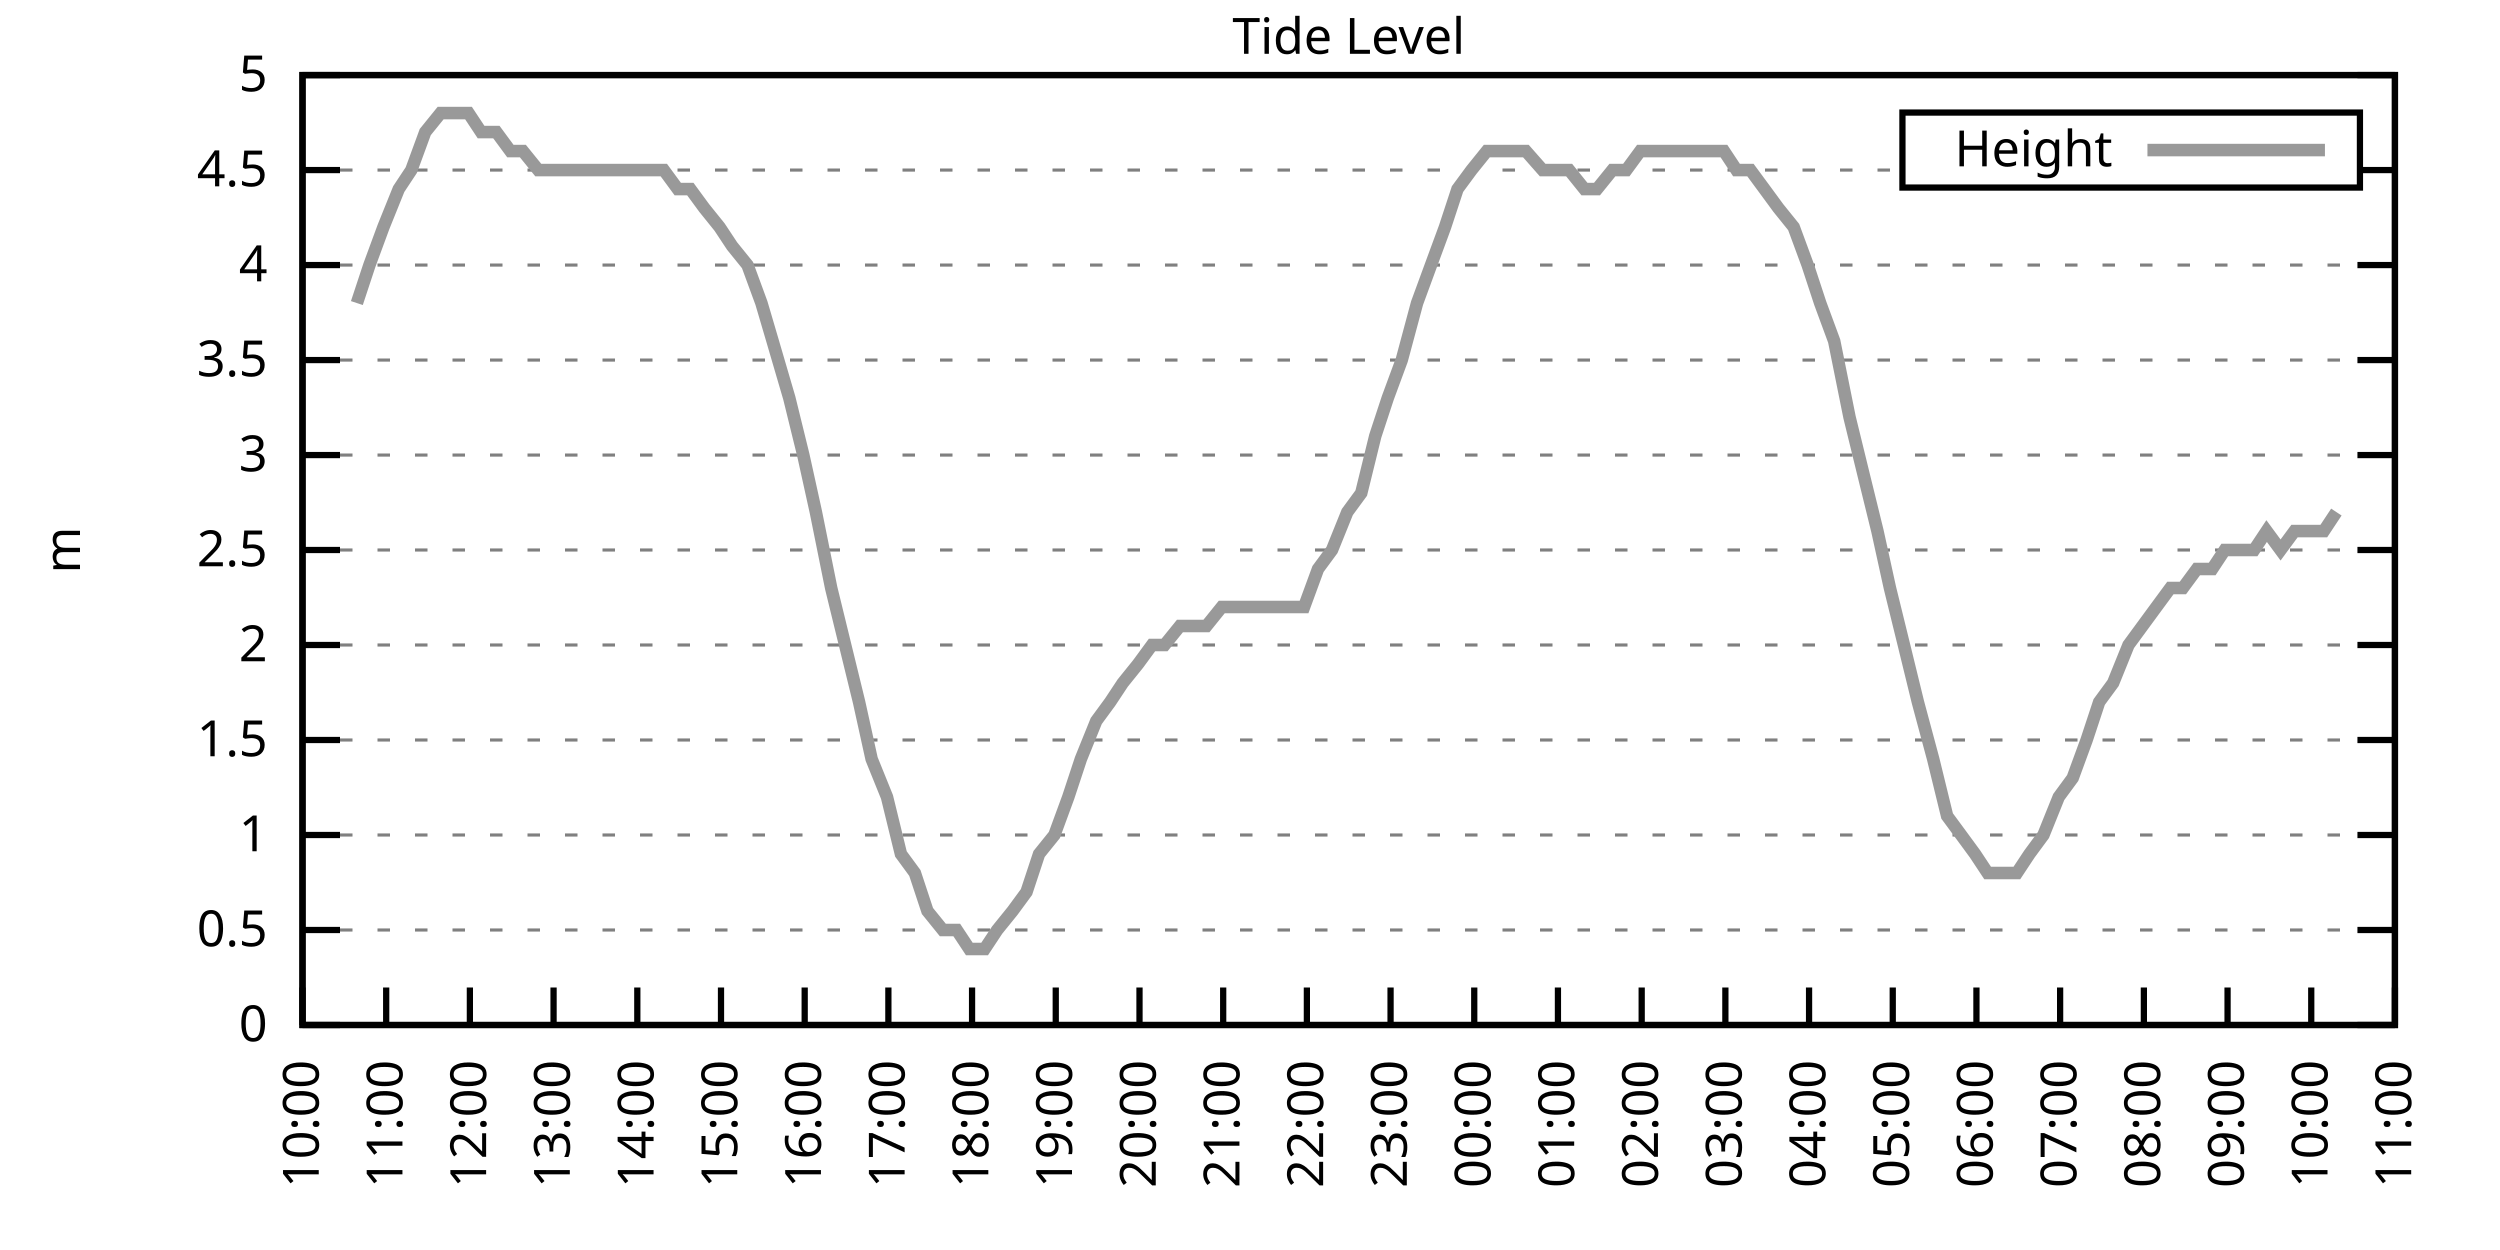
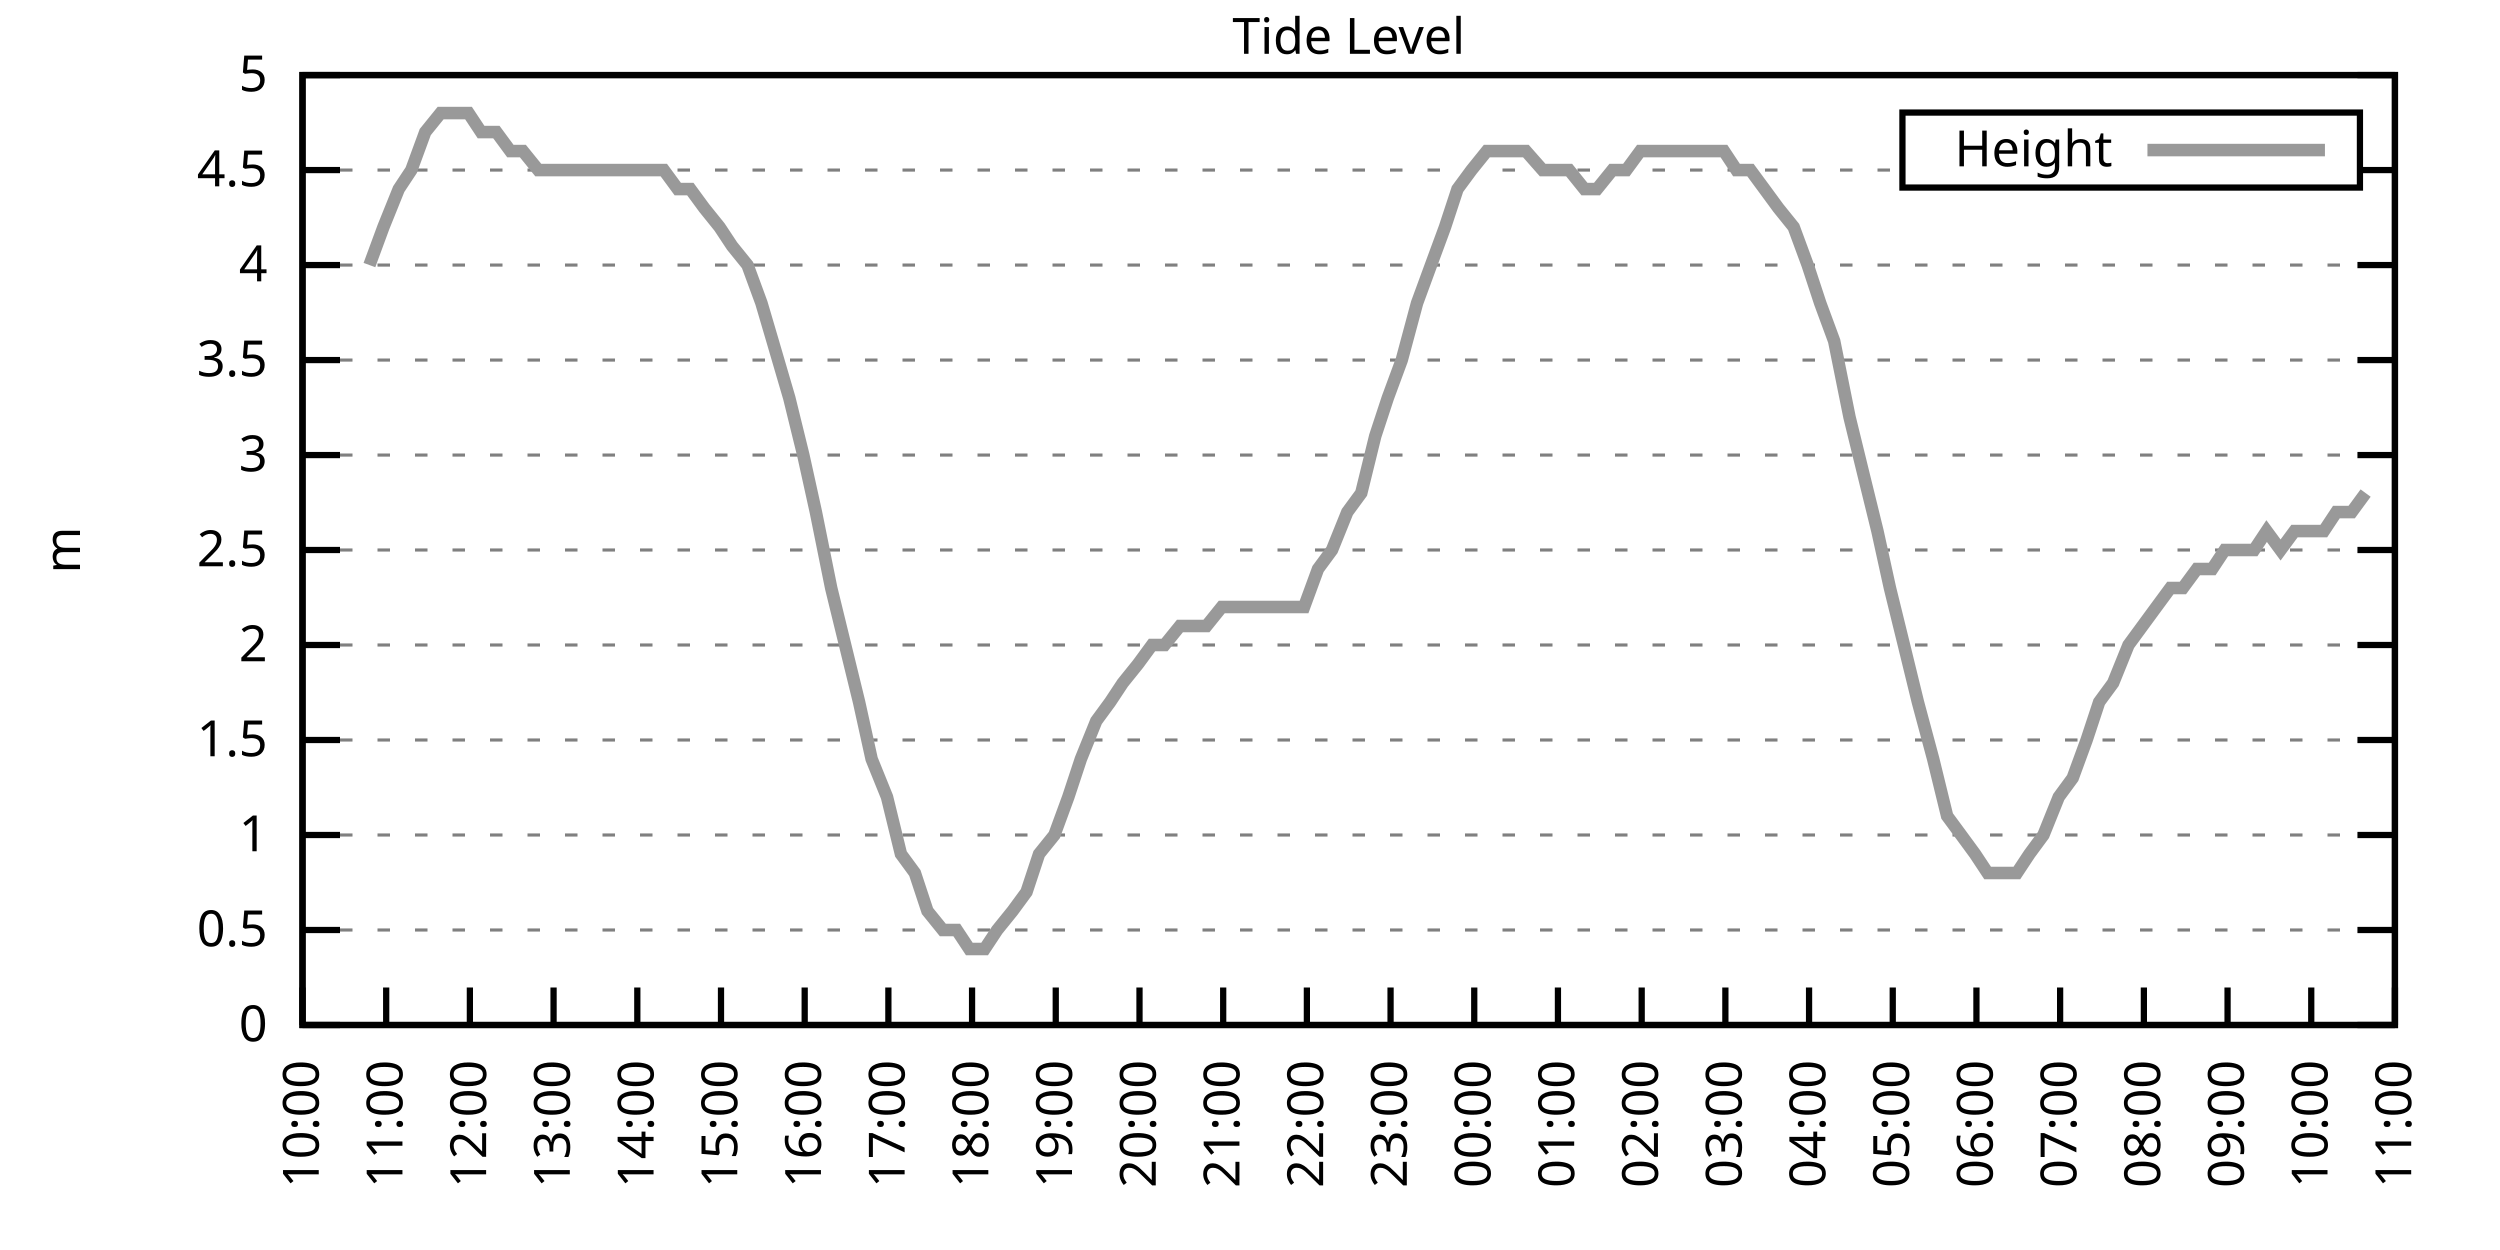
<svg xmlns="http://www.w3.org/2000/svg" xmlns:xlink="http://www.w3.org/1999/xlink" width="400" height="200" viewBox="0 0 400 200">
  <g id="gnuplot_canvas">
    <rect x="0" y="0" width="400" height="200" fill="none" />
    <defs>
      <circle id="gpDot" r="0.5" stroke-width="0.5" stroke="currentColor" />
      <path id="gpPt0" stroke-width="0.333" stroke="currentColor" d="M-1,0 h2 M0,-1 v2" />
      <path id="gpPt1" stroke-width="0.333" stroke="currentColor" d="M-1,-1 L1,1 M1,-1 L-1,1" />
      <path id="gpPt2" stroke-width="0.333" stroke="currentColor" d="M-1,0 L1,0 M0,-1 L0,1 M-1,-1 L1,1 M-1,1 L1,-1" />
      <rect id="gpPt3" stroke-width="0.333" stroke="currentColor" x="-1" y="-1" width="2" height="2" />
      <rect id="gpPt4" stroke-width="0.333" stroke="currentColor" fill="currentColor" x="-1" y="-1" width="2" height="2" />
      <circle id="gpPt5" stroke-width="0.333" stroke="currentColor" cx="0" cy="0" r="1" />
      <use xlink:href="#gpPt5" id="gpPt6" fill="currentColor" stroke="none" />
      <path id="gpPt7" stroke-width="0.333" stroke="currentColor" d="M0,-1.33 L-1.33,0.67 L1.33,0.67 z" />
      <use xlink:href="#gpPt7" id="gpPt8" fill="currentColor" stroke="none" />
      <use xlink:href="#gpPt7" id="gpPt9" stroke="currentColor" transform="rotate(180)" />
      <use xlink:href="#gpPt9" id="gpPt10" fill="currentColor" stroke="none" />
      <use xlink:href="#gpPt3" id="gpPt11" stroke="currentColor" transform="rotate(45)" />
      <use xlink:href="#gpPt11" id="gpPt12" fill="currentColor" stroke="none" />
      <path id="gpPt13" stroke-width="0.333" stroke="currentColor" d="M0,1.330 L1.265,0.411 L0.782,-1.067 L-0.782,-1.076 L-1.265,0.411 z" />
      <use xlink:href="#gpPt13" id="gpPt14" fill="currentColor" stroke="none" />
      <filter id="textbox" filterUnits="objectBoundingBox" x="0" y="0" height="1" width="1">
        <feFlood flood-color="white" flood-opacity="1" result="bgnd" />
        <feComposite in="SourceGraphic" in2="bgnd" operator="atop" />
      </filter>
      <filter id="greybox" filterUnits="objectBoundingBox" x="0" y="0" height="1" width="1">
        <feFlood flood-color="lightgrey" flood-opacity="1" result="grey" />
        <feComposite in="SourceGraphic" in2="grey" operator="atop" />
      </filter>
    </defs>
    <g fill="none" color="white" stroke="currentColor" stroke-width="1.00" stroke-linecap="butt" stroke-linejoin="miter">
</g>
    <g fill="none" color="black" stroke="currentColor" stroke-width="1.00" stroke-linecap="butt" stroke-linejoin="miter">
      <g stroke="none" shape-rendering="crispEdges">
        <polygon fill="rgb(255, 255, 255)" points="48.40,164.00 383.18,164.00 383.18,12.02 48.40,12.02 " />
      </g>
    </g>
    <g fill="none" color="black" stroke="currentColor" stroke-width="1.00" stroke-linecap="butt" stroke-linejoin="miter">
</g>
    <g fill="none" color="black" stroke="black" stroke-width="0.50" stroke-linecap="butt" stroke-linejoin="miter">
</g>
    <g fill="none" color="gray" stroke="currentColor" stroke-width="0.50" stroke-linecap="butt" stroke-linejoin="miter">
      <path stroke="gray" stroke-dasharray="2,4" class="gridline" d="M48.40,164.00 L383.19,164.00  " />
    </g>
    <g fill="none" color="gray" stroke="gray" stroke-width="1.00" stroke-linecap="butt" stroke-linejoin="miter">
</g>
    <g fill="none" color="black" stroke="currentColor" stroke-width="1.00" stroke-linecap="butt" stroke-linejoin="miter">
      <path stroke="black" d="M48.40,164.00 L54.40,164.00 M383.19,164.00 L377.19,164.00  " />
      <g transform="translate(42.80,166.60)" stroke="none" fill="black" font-family="Sans" font-size="8.00" text-anchor="end">
        <text>
          <tspan font-family="Sans"> 0</tspan>
        </text>
      </g>
    </g>
    <g fill="none" color="black" stroke="currentColor" stroke-width="1.00" stroke-linecap="butt" stroke-linejoin="miter">
</g>
    <g fill="none" color="black" stroke="black" stroke-width="0.50" stroke-linecap="butt" stroke-linejoin="miter">
</g>
    <g fill="none" color="gray" stroke="currentColor" stroke-width="0.50" stroke-linecap="butt" stroke-linejoin="miter">
      <path stroke="gray" stroke-dasharray="2,4" class="gridline" d="M48.40,148.80 L383.19,148.80  " />
    </g>
    <g fill="none" color="gray" stroke="gray" stroke-width="1.00" stroke-linecap="butt" stroke-linejoin="miter">
</g>
    <g fill="none" color="black" stroke="currentColor" stroke-width="1.00" stroke-linecap="butt" stroke-linejoin="miter">
      <path stroke="black" d="M48.40,148.80 L54.40,148.80 M383.19,148.80 L377.19,148.80  " />
      <g transform="translate(42.80,151.40)" stroke="none" fill="black" font-family="Sans" font-size="8.00" text-anchor="end">
        <text>
          <tspan font-family="Sans"> 0.5</tspan>
        </text>
      </g>
    </g>
    <g fill="none" color="black" stroke="currentColor" stroke-width="1.00" stroke-linecap="butt" stroke-linejoin="miter">
</g>
    <g fill="none" color="black" stroke="black" stroke-width="0.50" stroke-linecap="butt" stroke-linejoin="miter">
</g>
    <g fill="none" color="gray" stroke="currentColor" stroke-width="0.50" stroke-linecap="butt" stroke-linejoin="miter">
      <path stroke="gray" stroke-dasharray="2,4" class="gridline" d="M48.40,133.60 L383.19,133.60  " />
    </g>
    <g fill="none" color="gray" stroke="gray" stroke-width="1.00" stroke-linecap="butt" stroke-linejoin="miter">
</g>
    <g fill="none" color="black" stroke="currentColor" stroke-width="1.00" stroke-linecap="butt" stroke-linejoin="miter">
      <path stroke="black" d="M48.40,133.60 L54.40,133.60 M383.19,133.60 L377.19,133.60  " />
      <g transform="translate(42.80,136.20)" stroke="none" fill="black" font-family="Sans" font-size="8.00" text-anchor="end">
        <text>
          <tspan font-family="Sans"> 1</tspan>
        </text>
      </g>
    </g>
    <g fill="none" color="black" stroke="currentColor" stroke-width="1.00" stroke-linecap="butt" stroke-linejoin="miter">
</g>
    <g fill="none" color="black" stroke="black" stroke-width="0.50" stroke-linecap="butt" stroke-linejoin="miter">
</g>
    <g fill="none" color="gray" stroke="currentColor" stroke-width="0.50" stroke-linecap="butt" stroke-linejoin="miter">
      <path stroke="gray" stroke-dasharray="2,4" class="gridline" d="M48.40,118.40 L383.19,118.40  " />
    </g>
    <g fill="none" color="gray" stroke="gray" stroke-width="1.00" stroke-linecap="butt" stroke-linejoin="miter">
</g>
    <g fill="none" color="black" stroke="currentColor" stroke-width="1.00" stroke-linecap="butt" stroke-linejoin="miter">
      <path stroke="black" d="M48.40,118.40 L54.40,118.40 M383.19,118.40 L377.19,118.40  " />
      <g transform="translate(42.80,121.00)" stroke="none" fill="black" font-family="Sans" font-size="8.00" text-anchor="end">
        <text>
          <tspan font-family="Sans"> 1.5</tspan>
        </text>
      </g>
    </g>
    <g fill="none" color="black" stroke="currentColor" stroke-width="1.00" stroke-linecap="butt" stroke-linejoin="miter">
</g>
    <g fill="none" color="black" stroke="black" stroke-width="0.50" stroke-linecap="butt" stroke-linejoin="miter">
</g>
    <g fill="none" color="gray" stroke="currentColor" stroke-width="0.50" stroke-linecap="butt" stroke-linejoin="miter">
      <path stroke="gray" stroke-dasharray="2,4" class="gridline" d="M48.40,103.20 L383.19,103.20  " />
    </g>
    <g fill="none" color="gray" stroke="gray" stroke-width="1.00" stroke-linecap="butt" stroke-linejoin="miter">
</g>
    <g fill="none" color="black" stroke="currentColor" stroke-width="1.00" stroke-linecap="butt" stroke-linejoin="miter">
      <path stroke="black" d="M48.40,103.20 L54.40,103.20 M383.19,103.20 L377.19,103.20  " />
      <g transform="translate(42.80,105.80)" stroke="none" fill="black" font-family="Sans" font-size="8.00" text-anchor="end">
        <text>
          <tspan font-family="Sans"> 2</tspan>
        </text>
      </g>
    </g>
    <g fill="none" color="black" stroke="currentColor" stroke-width="1.00" stroke-linecap="butt" stroke-linejoin="miter">
</g>
    <g fill="none" color="black" stroke="black" stroke-width="0.50" stroke-linecap="butt" stroke-linejoin="miter">
</g>
    <g fill="none" color="gray" stroke="currentColor" stroke-width="0.50" stroke-linecap="butt" stroke-linejoin="miter">
      <path stroke="gray" stroke-dasharray="2,4" class="gridline" d="M48.40,88.00 L383.19,88.00  " />
    </g>
    <g fill="none" color="gray" stroke="gray" stroke-width="1.00" stroke-linecap="butt" stroke-linejoin="miter">
</g>
    <g fill="none" color="black" stroke="currentColor" stroke-width="1.00" stroke-linecap="butt" stroke-linejoin="miter">
      <path stroke="black" d="M48.40,88.00 L54.40,88.00 M383.19,88.00 L377.19,88.00  " />
      <g transform="translate(42.80,90.60)" stroke="none" fill="black" font-family="Sans" font-size="8.00" text-anchor="end">
        <text>
          <tspan font-family="Sans"> 2.5</tspan>
        </text>
      </g>
    </g>
    <g fill="none" color="black" stroke="currentColor" stroke-width="1.00" stroke-linecap="butt" stroke-linejoin="miter">
</g>
    <g fill="none" color="black" stroke="black" stroke-width="0.50" stroke-linecap="butt" stroke-linejoin="miter">
</g>
    <g fill="none" color="gray" stroke="currentColor" stroke-width="0.50" stroke-linecap="butt" stroke-linejoin="miter">
      <path stroke="gray" stroke-dasharray="2,4" class="gridline" d="M48.40,72.81 L383.19,72.81  " />
    </g>
    <g fill="none" color="gray" stroke="gray" stroke-width="1.00" stroke-linecap="butt" stroke-linejoin="miter">
</g>
    <g fill="none" color="black" stroke="currentColor" stroke-width="1.00" stroke-linecap="butt" stroke-linejoin="miter">
      <path stroke="black" d="M48.40,72.81 L54.40,72.81 M383.19,72.81 L377.19,72.81  " />
      <g transform="translate(42.80,75.41)" stroke="none" fill="black" font-family="Sans" font-size="8.00" text-anchor="end">
        <text>
          <tspan font-family="Sans"> 3</tspan>
        </text>
      </g>
    </g>
    <g fill="none" color="black" stroke="currentColor" stroke-width="1.00" stroke-linecap="butt" stroke-linejoin="miter">
</g>
    <g fill="none" color="black" stroke="black" stroke-width="0.50" stroke-linecap="butt" stroke-linejoin="miter">
</g>
    <g fill="none" color="gray" stroke="currentColor" stroke-width="0.50" stroke-linecap="butt" stroke-linejoin="miter">
      <path stroke="gray" stroke-dasharray="2,4" class="gridline" d="M48.40,57.61 L383.19,57.61  " />
    </g>
    <g fill="none" color="gray" stroke="gray" stroke-width="1.00" stroke-linecap="butt" stroke-linejoin="miter">
</g>
    <g fill="none" color="black" stroke="currentColor" stroke-width="1.00" stroke-linecap="butt" stroke-linejoin="miter">
      <path stroke="black" d="M48.40,57.61 L54.40,57.61 M383.19,57.61 L377.19,57.61  " />
      <g transform="translate(42.80,60.21)" stroke="none" fill="black" font-family="Sans" font-size="8.00" text-anchor="end">
        <text>
          <tspan font-family="Sans"> 3.5</tspan>
        </text>
      </g>
    </g>
    <g fill="none" color="black" stroke="currentColor" stroke-width="1.00" stroke-linecap="butt" stroke-linejoin="miter">
</g>
    <g fill="none" color="black" stroke="black" stroke-width="0.50" stroke-linecap="butt" stroke-linejoin="miter">
</g>
    <g fill="none" color="gray" stroke="currentColor" stroke-width="0.50" stroke-linecap="butt" stroke-linejoin="miter">
      <path stroke="gray" stroke-dasharray="2,4" class="gridline" d="M48.40,42.41 L383.19,42.41  " />
    </g>
    <g fill="none" color="gray" stroke="gray" stroke-width="1.00" stroke-linecap="butt" stroke-linejoin="miter">
</g>
    <g fill="none" color="black" stroke="currentColor" stroke-width="1.00" stroke-linecap="butt" stroke-linejoin="miter">
      <path stroke="black" d="M48.40,42.41 L54.40,42.41 M383.19,42.41 L377.19,42.41  " />
      <g transform="translate(42.80,45.01)" stroke="none" fill="black" font-family="Sans" font-size="8.00" text-anchor="end">
        <text>
          <tspan font-family="Sans"> 4</tspan>
        </text>
      </g>
    </g>
    <g fill="none" color="black" stroke="currentColor" stroke-width="1.00" stroke-linecap="butt" stroke-linejoin="miter">
</g>
    <g fill="none" color="black" stroke="black" stroke-width="0.50" stroke-linecap="butt" stroke-linejoin="miter">
</g>
    <g fill="none" color="gray" stroke="currentColor" stroke-width="0.50" stroke-linecap="butt" stroke-linejoin="miter">
      <path stroke="gray" stroke-dasharray="2,4" class="gridline" d="M48.40,27.21 L304.39,27.21 M377.59,27.21 L383.19,27.21  " />
    </g>
    <g fill="none" color="gray" stroke="gray" stroke-width="1.00" stroke-linecap="butt" stroke-linejoin="miter">
</g>
    <g fill="none" color="black" stroke="currentColor" stroke-width="1.00" stroke-linecap="butt" stroke-linejoin="miter">
      <path stroke="black" d="M48.40,27.21 L54.40,27.21 M383.19,27.21 L377.19,27.21  " />
      <g transform="translate(42.80,29.81)" stroke="none" fill="black" font-family="Sans" font-size="8.00" text-anchor="end">
        <text>
          <tspan font-family="Sans"> 4.5</tspan>
        </text>
      </g>
    </g>
    <g fill="none" color="black" stroke="currentColor" stroke-width="1.00" stroke-linecap="butt" stroke-linejoin="miter">
</g>
    <g fill="none" color="black" stroke="black" stroke-width="0.50" stroke-linecap="butt" stroke-linejoin="miter">
</g>
    <g fill="none" color="gray" stroke="currentColor" stroke-width="0.50" stroke-linecap="butt" stroke-linejoin="miter">
      <path stroke="gray" stroke-dasharray="2,4" class="gridline" d="M48.40,12.01 L383.19,12.01  " />
    </g>
    <g fill="none" color="gray" stroke="gray" stroke-width="1.00" stroke-linecap="butt" stroke-linejoin="miter">
</g>
    <g fill="none" color="black" stroke="currentColor" stroke-width="1.00" stroke-linecap="butt" stroke-linejoin="miter">
      <path stroke="black" d="M48.40,12.01 L54.40,12.01 M383.19,12.01 L377.19,12.01  " />
      <g transform="translate(42.80,14.61)" stroke="none" fill="black" font-family="Sans" font-size="8.00" text-anchor="end">
        <text>
          <tspan font-family="Sans"> 5</tspan>
        </text>
      </g>
    </g>
    <g fill="none" color="black" stroke="currentColor" stroke-width="1.00" stroke-linecap="butt" stroke-linejoin="miter">
      <path stroke="black" d="M48.40,164.00 L48.40,158.00  " />
      <g transform="translate(51.00,169.60) rotate(270.00)" stroke="none" fill="black" font-family="Sans" font-size="8.00" text-anchor="end">
        <text>
          <tspan font-family="Sans">10:00</tspan>
        </text>
      </g>
    </g>
    <g fill="none" color="black" stroke="currentColor" stroke-width="1.00" stroke-linecap="butt" stroke-linejoin="miter">
      <path stroke="black" d="M61.79,164.00 L61.79,158.00  " />
      <g transform="translate(64.39,169.60) rotate(270.00)" stroke="none" fill="black" font-family="Sans" font-size="8.00" text-anchor="end">
        <text>
          <tspan font-family="Sans">11:00</tspan>
        </text>
      </g>
    </g>
    <g fill="none" color="black" stroke="currentColor" stroke-width="1.00" stroke-linecap="butt" stroke-linejoin="miter">
      <path stroke="black" d="M75.18,164.00 L75.18,158.00  " />
      <g transform="translate(77.78,169.60) rotate(270.00)" stroke="none" fill="black" font-family="Sans" font-size="8.00" text-anchor="end">
        <text>
          <tspan font-family="Sans">12:00</tspan>
        </text>
      </g>
    </g>
    <g fill="none" color="black" stroke="currentColor" stroke-width="1.00" stroke-linecap="butt" stroke-linejoin="miter">
      <path stroke="black" d="M88.57,164.00 L88.57,158.00  " />
      <g transform="translate(91.17,169.60) rotate(270.00)" stroke="none" fill="black" font-family="Sans" font-size="8.00" text-anchor="end">
        <text>
          <tspan font-family="Sans">13:00</tspan>
        </text>
      </g>
    </g>
    <g fill="none" color="black" stroke="currentColor" stroke-width="1.00" stroke-linecap="butt" stroke-linejoin="miter">
      <path stroke="black" d="M101.97,164.00 L101.97,158.00  " />
      <g transform="translate(104.57,169.60) rotate(270.00)" stroke="none" fill="black" font-family="Sans" font-size="8.00" text-anchor="end">
        <text>
          <tspan font-family="Sans">14:00</tspan>
        </text>
      </g>
    </g>
    <g fill="none" color="black" stroke="currentColor" stroke-width="1.00" stroke-linecap="butt" stroke-linejoin="miter">
      <path stroke="black" d="M115.36,164.00 L115.36,158.00  " />
      <g transform="translate(117.96,169.60) rotate(270.00)" stroke="none" fill="black" font-family="Sans" font-size="8.00" text-anchor="end">
        <text>
          <tspan font-family="Sans">15:00</tspan>
        </text>
      </g>
    </g>
    <g fill="none" color="black" stroke="currentColor" stroke-width="1.00" stroke-linecap="butt" stroke-linejoin="miter">
      <path stroke="black" d="M128.75,164.00 L128.75,158.00  " />
      <g transform="translate(131.35,169.60) rotate(270.00)" stroke="none" fill="black" font-family="Sans" font-size="8.00" text-anchor="end">
        <text>
          <tspan font-family="Sans">16:00</tspan>
        </text>
      </g>
    </g>
    <g fill="none" color="black" stroke="currentColor" stroke-width="1.00" stroke-linecap="butt" stroke-linejoin="miter">
      <path stroke="black" d="M142.14,164.00 L142.14,158.00  " />
      <g transform="translate(144.74,169.60) rotate(270.00)" stroke="none" fill="black" font-family="Sans" font-size="8.00" text-anchor="end">
        <text>
          <tspan font-family="Sans">17:00</tspan>
        </text>
      </g>
    </g>
    <g fill="none" color="black" stroke="currentColor" stroke-width="1.00" stroke-linecap="butt" stroke-linejoin="miter">
      <path stroke="black" d="M155.53,164.00 L155.53,158.00  " />
      <g transform="translate(158.13,169.60) rotate(270.00)" stroke="none" fill="black" font-family="Sans" font-size="8.00" text-anchor="end">
        <text>
          <tspan font-family="Sans">18:00</tspan>
        </text>
      </g>
    </g>
    <g fill="none" color="black" stroke="currentColor" stroke-width="1.00" stroke-linecap="butt" stroke-linejoin="miter">
      <path stroke="black" d="M168.92,164.00 L168.92,158.00  " />
      <g transform="translate(171.52,169.60) rotate(270.00)" stroke="none" fill="black" font-family="Sans" font-size="8.00" text-anchor="end">
        <text>
          <tspan font-family="Sans">19:00</tspan>
        </text>
      </g>
    </g>
    <g fill="none" color="black" stroke="currentColor" stroke-width="1.00" stroke-linecap="butt" stroke-linejoin="miter">
      <path stroke="black" d="M182.32,164.00 L182.32,158.00  " />
      <g transform="translate(184.92,169.60) rotate(270.00)" stroke="none" fill="black" font-family="Sans" font-size="8.00" text-anchor="end">
        <text>
          <tspan font-family="Sans">20:00</tspan>
        </text>
      </g>
    </g>
    <g fill="none" color="black" stroke="currentColor" stroke-width="1.00" stroke-linecap="butt" stroke-linejoin="miter">
      <path stroke="black" d="M195.71,164.00 L195.71,158.00  " />
      <g transform="translate(198.31,169.60) rotate(270.00)" stroke="none" fill="black" font-family="Sans" font-size="8.00" text-anchor="end">
        <text>
          <tspan font-family="Sans">21:00</tspan>
        </text>
      </g>
    </g>
    <g fill="none" color="black" stroke="currentColor" stroke-width="1.00" stroke-linecap="butt" stroke-linejoin="miter">
      <path stroke="black" d="M209.10,164.00 L209.10,158.00  " />
      <g transform="translate(211.70,169.60) rotate(270.00)" stroke="none" fill="black" font-family="Sans" font-size="8.00" text-anchor="end">
        <text>
          <tspan font-family="Sans">22:00</tspan>
        </text>
      </g>
    </g>
    <g fill="none" color="black" stroke="currentColor" stroke-width="1.00" stroke-linecap="butt" stroke-linejoin="miter">
      <path stroke="black" d="M222.49,164.00 L222.49,158.00  " />
      <g transform="translate(225.09,169.60) rotate(270.00)" stroke="none" fill="black" font-family="Sans" font-size="8.00" text-anchor="end">
        <text>
          <tspan font-family="Sans">23:00</tspan>
        </text>
      </g>
    </g>
    <g fill="none" color="black" stroke="currentColor" stroke-width="1.00" stroke-linecap="butt" stroke-linejoin="miter">
      <path stroke="black" d="M235.88,164.00 L235.88,158.00  " />
      <g transform="translate(238.48,169.60) rotate(270.00)" stroke="none" fill="black" font-family="Sans" font-size="8.00" text-anchor="end">
        <text>
          <tspan font-family="Sans">00:00</tspan>
        </text>
      </g>
    </g>
    <g fill="none" color="black" stroke="currentColor" stroke-width="1.00" stroke-linecap="butt" stroke-linejoin="miter">
      <path stroke="black" d="M249.27,164.00 L249.27,158.00  " />
      <g transform="translate(251.87,169.60) rotate(270.00)" stroke="none" fill="black" font-family="Sans" font-size="8.00" text-anchor="end">
        <text>
          <tspan font-family="Sans">01:00</tspan>
        </text>
      </g>
    </g>
    <g fill="none" color="black" stroke="currentColor" stroke-width="1.00" stroke-linecap="butt" stroke-linejoin="miter">
      <path stroke="black" d="M262.67,164.00 L262.67,158.00  " />
      <g transform="translate(265.27,169.60) rotate(270.00)" stroke="none" fill="black" font-family="Sans" font-size="8.00" text-anchor="end">
        <text>
          <tspan font-family="Sans">02:00</tspan>
        </text>
      </g>
    </g>
    <g fill="none" color="black" stroke="currentColor" stroke-width="1.00" stroke-linecap="butt" stroke-linejoin="miter">
      <path stroke="black" d="M276.06,164.00 L276.06,158.00  " />
      <g transform="translate(278.66,169.60) rotate(270.00)" stroke="none" fill="black" font-family="Sans" font-size="8.00" text-anchor="end">
        <text>
          <tspan font-family="Sans">03:00</tspan>
        </text>
      </g>
    </g>
    <g fill="none" color="black" stroke="currentColor" stroke-width="1.00" stroke-linecap="butt" stroke-linejoin="miter">
      <path stroke="black" d="M289.45,164.00 L289.45,158.00  " />
      <g transform="translate(292.05,169.60) rotate(270.00)" stroke="none" fill="black" font-family="Sans" font-size="8.00" text-anchor="end">
        <text>
          <tspan font-family="Sans">04:00</tspan>
        </text>
      </g>
    </g>
    <g fill="none" color="black" stroke="currentColor" stroke-width="1.00" stroke-linecap="butt" stroke-linejoin="miter">
      <path stroke="black" d="M302.84,164.00 L302.84,158.00  " />
      <g transform="translate(305.44,169.60) rotate(270.00)" stroke="none" fill="black" font-family="Sans" font-size="8.00" text-anchor="end">
        <text>
          <tspan font-family="Sans">05:00</tspan>
        </text>
      </g>
    </g>
    <g fill="none" color="black" stroke="currentColor" stroke-width="1.00" stroke-linecap="butt" stroke-linejoin="miter">
      <path stroke="black" d="M316.23,164.00 L316.23,158.00  " />
      <g transform="translate(318.83,169.60) rotate(270.00)" stroke="none" fill="black" font-family="Sans" font-size="8.00" text-anchor="end">
        <text>
          <tspan font-family="Sans">06:00</tspan>
        </text>
      </g>
    </g>
    <g fill="none" color="black" stroke="currentColor" stroke-width="1.00" stroke-linecap="butt" stroke-linejoin="miter">
      <path stroke="black" d="M329.62,164.00 L329.62,158.00  " />
      <g transform="translate(332.22,169.60) rotate(270.00)" stroke="none" fill="black" font-family="Sans" font-size="8.00" text-anchor="end">
        <text>
          <tspan font-family="Sans">07:00</tspan>
        </text>
      </g>
    </g>
    <g fill="none" color="black" stroke="currentColor" stroke-width="1.00" stroke-linecap="butt" stroke-linejoin="miter">
      <path stroke="black" d="M343.02,164.00 L343.02,158.00  " />
      <g transform="translate(345.62,169.60) rotate(270.00)" stroke="none" fill="black" font-family="Sans" font-size="8.00" text-anchor="end">
        <text>
          <tspan font-family="Sans">08:00</tspan>
        </text>
      </g>
    </g>
    <g fill="none" color="black" stroke="currentColor" stroke-width="1.00" stroke-linecap="butt" stroke-linejoin="miter">
      <path stroke="black" d="M356.41,164.00 L356.41,158.00  " />
      <g transform="translate(359.01,169.60) rotate(270.00)" stroke="none" fill="black" font-family="Sans" font-size="8.00" text-anchor="end">
        <text>
          <tspan font-family="Sans">09:00</tspan>
        </text>
      </g>
    </g>
    <g fill="none" color="black" stroke="currentColor" stroke-width="1.00" stroke-linecap="butt" stroke-linejoin="miter">
      <path stroke="black" d="M369.80,164.00 L369.80,158.00  " />
      <g transform="translate(372.40,169.60) rotate(270.00)" stroke="none" fill="black" font-family="Sans" font-size="8.00" text-anchor="end">
        <text>
          <tspan font-family="Sans">10:00</tspan>
        </text>
      </g>
    </g>
    <g fill="none" color="black" stroke="currentColor" stroke-width="1.00" stroke-linecap="butt" stroke-linejoin="miter">
      <path stroke="black" d="M383.19,164.00 L383.19,158.00  " />
      <g transform="translate(385.79,169.60) rotate(270.00)" stroke="none" fill="black" font-family="Sans" font-size="8.00" text-anchor="end">
        <text>
          <tspan font-family="Sans">11:00</tspan>
        </text>
      </g>
    </g>
    <g fill="none" color="black" stroke="currentColor" stroke-width="1.00" stroke-linecap="butt" stroke-linejoin="miter">
</g>
    <g fill="none" color="black" stroke="currentColor" stroke-width="1.00" stroke-linecap="butt" stroke-linejoin="miter">
      <path stroke="black" d="M48.40,12.01 L48.40,164.00 L383.19,164.00 L383.19,12.01 L48.40,12.01 Z  " />
    </g>
    <g fill="none" color="black" stroke="currentColor" stroke-width="1.00" stroke-linecap="butt" stroke-linejoin="miter">
</g>
    <g fill="none" color="black" stroke="currentColor" stroke-width="1.00" stroke-linecap="butt" stroke-linejoin="miter">
      <path stroke="black" d="M304.39,30.01 L304.39,18.01 L377.59,18.01 L377.59,30.01 L304.39,30.01 Z  " />
    </g>
    <g id="Tide_level_plot_1">
      <g fill="none" color="white" stroke="black" stroke-width="2.00" stroke-linecap="butt" stroke-linejoin="miter">
</g>
      <g fill="none" color="black" stroke="currentColor" stroke-width="2.00" stroke-linecap="butt" stroke-linejoin="miter">
        <g transform="translate(337.99,26.61)" stroke="none" fill="black" font-family="Sans" font-size="8.00" text-anchor="end">
          <text>
            <tspan font-family="Sans">Height</tspan>
          </text>
        </g>
      </g>
      <g fill="none" color="black" stroke="currentColor" stroke-width="2.00" stroke-linecap="butt" stroke-linejoin="miter">
-         <path stroke="rgb(153, 153, 153)" d="M343.59,24.01 L371.99,24.01 M57.10,48.49 L59.11,42.41 L61.35,36.33 L63.80,30.25 L65.81,27.21 L68.04,21.13   L70.50,18.09 L72.50,18.09 L74.96,18.09 L76.97,21.13 L79.42,21.13 L81.66,24.17 L83.66,24.17 L86.12,27.21   L88.35,27.21 L90.36,27.21 L92.59,27.21 L94.82,27.21 L97.28,27.21 L99.06,27.21 L101.74,27.21 L103.75,27.21   L106.21,27.21 L108.44,30.25 L110.45,30.25 L112.68,33.29 L115.13,36.33 L117.14,39.37 L119.60,42.41 L121.83,48.49   L123.62,54.57 L126.29,63.69 L128.53,72.81 L130.54,81.93 L132.99,94.08 L135.22,103.20 L137.45,112.32 L139.46,121.44   L141.92,127.52 L144.15,136.64 L146.38,139.68 L148.39,145.76 L150.85,148.80 L153.08,148.80 L155.09,151.84 L157.54,151.84   L159.55,148.80 L162.01,145.76 L164.24,142.72 L166.25,136.64 L168.70,133.60 L170.93,127.52 L172.94,121.44 L175.40,115.36   L177.63,112.32 L179.64,109.28 L182.09,106.24 L184.32,103.20 L186.33,103.20 L188.79,100.16 L191.02,100.16 L193.03,100.16   L195.48,97.12 L197.49,97.12 L199.95,97.12 L201.96,97.12 L204.41,97.12 L206.64,97.12 L208.65,97.12 L210.88,91.04   L213.12,88.00 L215.57,81.93 L217.80,78.89 L220.04,69.77 L222.04,63.69 L224.28,57.61 L226.73,48.49 L228.96,42.41   L231.20,36.33 L233.20,30.25 L235.44,27.21 L237.89,24.17 L240.12,24.17 L242.36,24.17 L244.14,24.17 L246.82,27.21   L248.60,27.21 L251.06,27.21 L253.51,30.25 L255.52,30.25 L257.98,27.21 L260.21,27.21 L262.44,24.17 L264.67,24.17   L266.46,24.17 L268.92,24.17 L271.37,24.17 L273.60,24.17 L275.83,24.17 L277.84,27.21 L280.07,27.21 L282.31,30.25   L284.54,33.29 L286.99,36.33 L289.23,42.41 L291.23,48.49 L293.47,54.57 L295.92,66.73 L298.15,75.85 L300.39,84.97   L302.39,94.08 L304.63,103.20 L306.86,112.32 L309.31,121.44 L311.54,130.56 L313.78,133.60 L316.01,136.64 L318.02,139.68   L320.47,139.68 L322.70,139.68 L324.71,136.64 L326.95,133.60 L329.40,127.52 L331.63,124.48 L333.86,118.40 L335.87,112.32   L338.10,109.28 L340.56,103.20 L342.79,100.16 L345.02,97.12 L347.26,94.08 L349.26,94.08 L351.50,91.04 L353.95,91.04   L355.96,88.00 L358.19,88.00 L360.65,88.00 L362.66,84.97 L364.89,88.00 L367.12,84.97 L369.58,84.97 L371.81,84.97   L373.82,81.93  " />
+         <path stroke="rgb(153, 153, 153)" d="M343.59,24.01 L371.99,24.01 M59.11,42.41 L61.35,36.33 L63.80,30.25 L65.81,27.21 L68.04,21.13 L70.50,18.09   L72.50,18.09 L74.96,18.09 L76.97,21.13 L79.42,21.13 L81.66,24.17 L83.66,24.17 L86.12,27.21 L88.35,27.21   L90.36,27.21 L92.59,27.21 L94.82,27.21 L97.28,27.21 L99.06,27.21 L101.74,27.21 L103.75,27.21 L106.21,27.21   L108.44,30.25 L110.45,30.25 L112.68,33.29 L115.13,36.33 L117.14,39.37 L119.60,42.41 L121.83,48.49 L123.62,54.57   L126.29,63.69 L128.53,72.81 L130.54,81.93 L132.99,94.08 L135.22,103.20 L137.45,112.32 L139.46,121.44 L141.92,127.52   L144.15,136.64 L146.38,139.68 L148.39,145.76 L150.85,148.80 L153.08,148.80 L155.09,151.84 L157.54,151.84 L159.55,148.80   L162.01,145.76 L164.24,142.72 L166.25,136.64 L168.70,133.60 L170.93,127.52 L172.94,121.44 L175.40,115.36 L177.63,112.32   L179.64,109.28 L182.09,106.24 L184.32,103.20 L186.33,103.20 L188.79,100.16 L191.02,100.16 L193.03,100.16 L195.48,97.12   L197.49,97.12 L199.95,97.12 L201.96,97.12 L204.41,97.12 L206.64,97.12 L208.65,97.12 L210.88,91.04 L213.12,88.00   L215.57,81.93 L217.80,78.89 L220.04,69.77 L222.04,63.69 L224.28,57.61 L226.73,48.49 L228.96,42.41 L231.20,36.33   L233.20,30.25 L235.44,27.21 L237.89,24.17 L240.12,24.17 L242.36,24.17 L244.14,24.17 L246.82,27.21 L248.60,27.21   L251.06,27.21 L253.51,30.25 L255.52,30.25 L257.98,27.21 L260.21,27.21 L262.44,24.17 L264.67,24.17 L266.46,24.17   L268.92,24.17 L271.37,24.17 L273.60,24.17 L275.83,24.17 L277.84,27.21 L280.07,27.21 L282.31,30.25 L284.54,33.29   L286.99,36.33 L289.23,42.41 L291.23,48.49 L293.47,54.57 L295.92,66.73 L298.15,75.85 L300.39,84.97 L302.39,94.08   L304.63,103.20 L306.86,112.32 L309.31,121.44 L311.54,130.56 L313.78,133.60 L316.01,136.64 L318.02,139.68 L320.47,139.68   L322.70,139.68 L324.71,136.64 L326.95,133.60 L329.40,127.52 L331.63,124.48 L333.86,118.40 L335.87,112.32 L338.10,109.28   L340.56,103.20 L342.79,100.16 L345.02,97.12 L347.26,94.08 L349.26,94.08 L351.50,91.04 L353.95,91.04 L355.96,88.00   L358.19,88.00 L360.65,88.00 L362.66,84.97 L364.89,88.00 L367.12,84.97 L369.58,84.97 L371.81,84.97 L373.82,81.93   L376.27,81.93 L378.50,78.89  " />
      </g>
    </g>
    <g fill="none" color="black" stroke="currentColor" stroke-width="2.00" stroke-linecap="butt" stroke-linejoin="miter">
</g>
    <g fill="none" color="black" stroke="black" stroke-width="1.00" stroke-linecap="butt" stroke-linejoin="miter">
</g>
    <g fill="none" color="black" stroke="currentColor" stroke-width="1.00" stroke-linecap="butt" stroke-linejoin="miter">
      <path stroke="black" d="M48.40,12.01 L48.40,164.00 L383.19,164.00 L383.19,12.01 L48.40,12.01 Z  " />
      <g transform="translate(12.80,88.01) rotate(270.00)" stroke="none" fill="black" font-family="Sans" font-size="8.00" text-anchor="middle">
        <text>
          <tspan font-family="Sans">m</tspan>
        </text>
      </g>
    </g>
    <g fill="none" color="black" stroke="currentColor" stroke-width="1.00" stroke-linecap="butt" stroke-linejoin="miter">
</g>
    <g fill="none" color="black" stroke="currentColor" stroke-width="1.00" stroke-linecap="butt" stroke-linejoin="miter">
      <g transform="translate(215.79,8.61)" stroke="none" fill="black" font-family="Sans" font-size="8.00" text-anchor="middle">
        <text>
          <tspan font-family="Sans">Tide Level</tspan>
        </text>
      </g>
    </g>
    <g fill="none" color="black" stroke="currentColor" stroke-width="1.00" stroke-linecap="butt" stroke-linejoin="miter">
</g>
  </g>
</svg>
